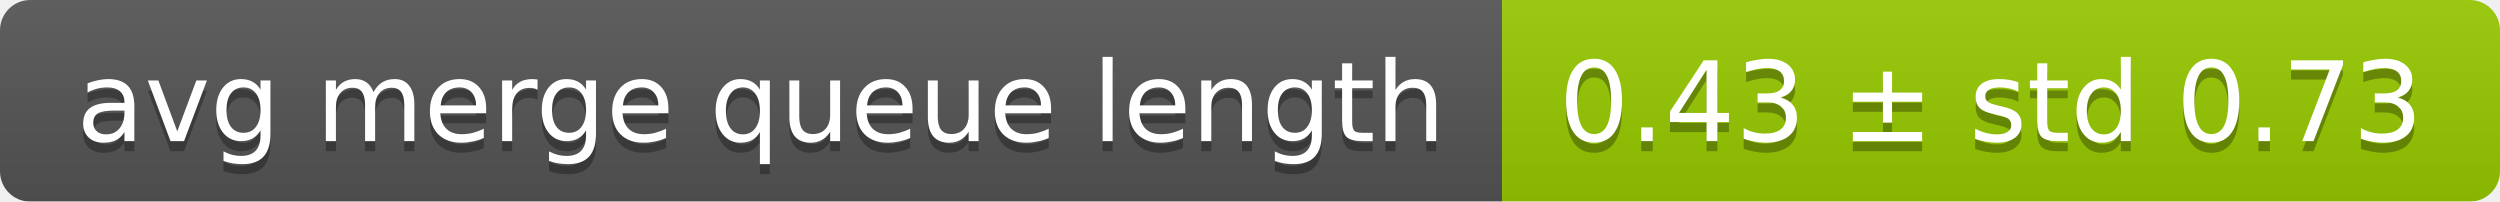
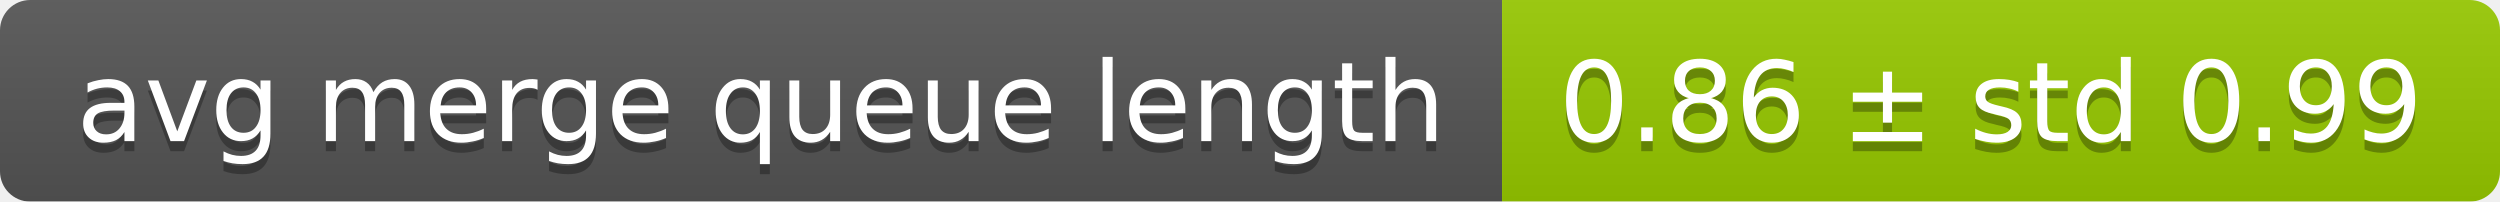
<svg xmlns="http://www.w3.org/2000/svg" width="248" height="20">
  <linearGradient id="smooth" x2="0" y2="100%">
    <stop offset="0" stop-color="#bbb" stop-opacity=".1" />
    <stop offset="1" stop-opacity=".1" />
  </linearGradient>
  <mask id="round">
    <rect width="248" height="20" rx="3" fill="#fff" />
  </mask>
  <g mask="url(#round)">
    <rect width="149" height="20" fill="#555" />
    <rect x="149" width="99" height="20" fill="#97ca00" />
    <rect width="248" height="20" fill="url(#smooth)" />
  </g>
  <g fill="#fff" text-anchor="middle" font-family="DejaVu Sans,Verdana,Geneva,sans-serif" font-size="11">
    <text x="75.5" y="15" fill="#010101" fill-opacity=".3">avg merge queue length</text>
    <text x="75.5" y="14">avg merge queue length</text>
-     <text x="197.5" y="15" fill="#010101" fill-opacity=".3">0.43 ± std 0.73</text>
-     <text x="197.5" y="14">0.43 ± std 0.73</text>
+     <text x="197.5" y="15" fill="#010101" fill-opacity=".3">0.86 ± std 0.99</text>
+     <text x="197.5" y="14">0.86 ± std 0.99</text>
  </g>
</svg>
